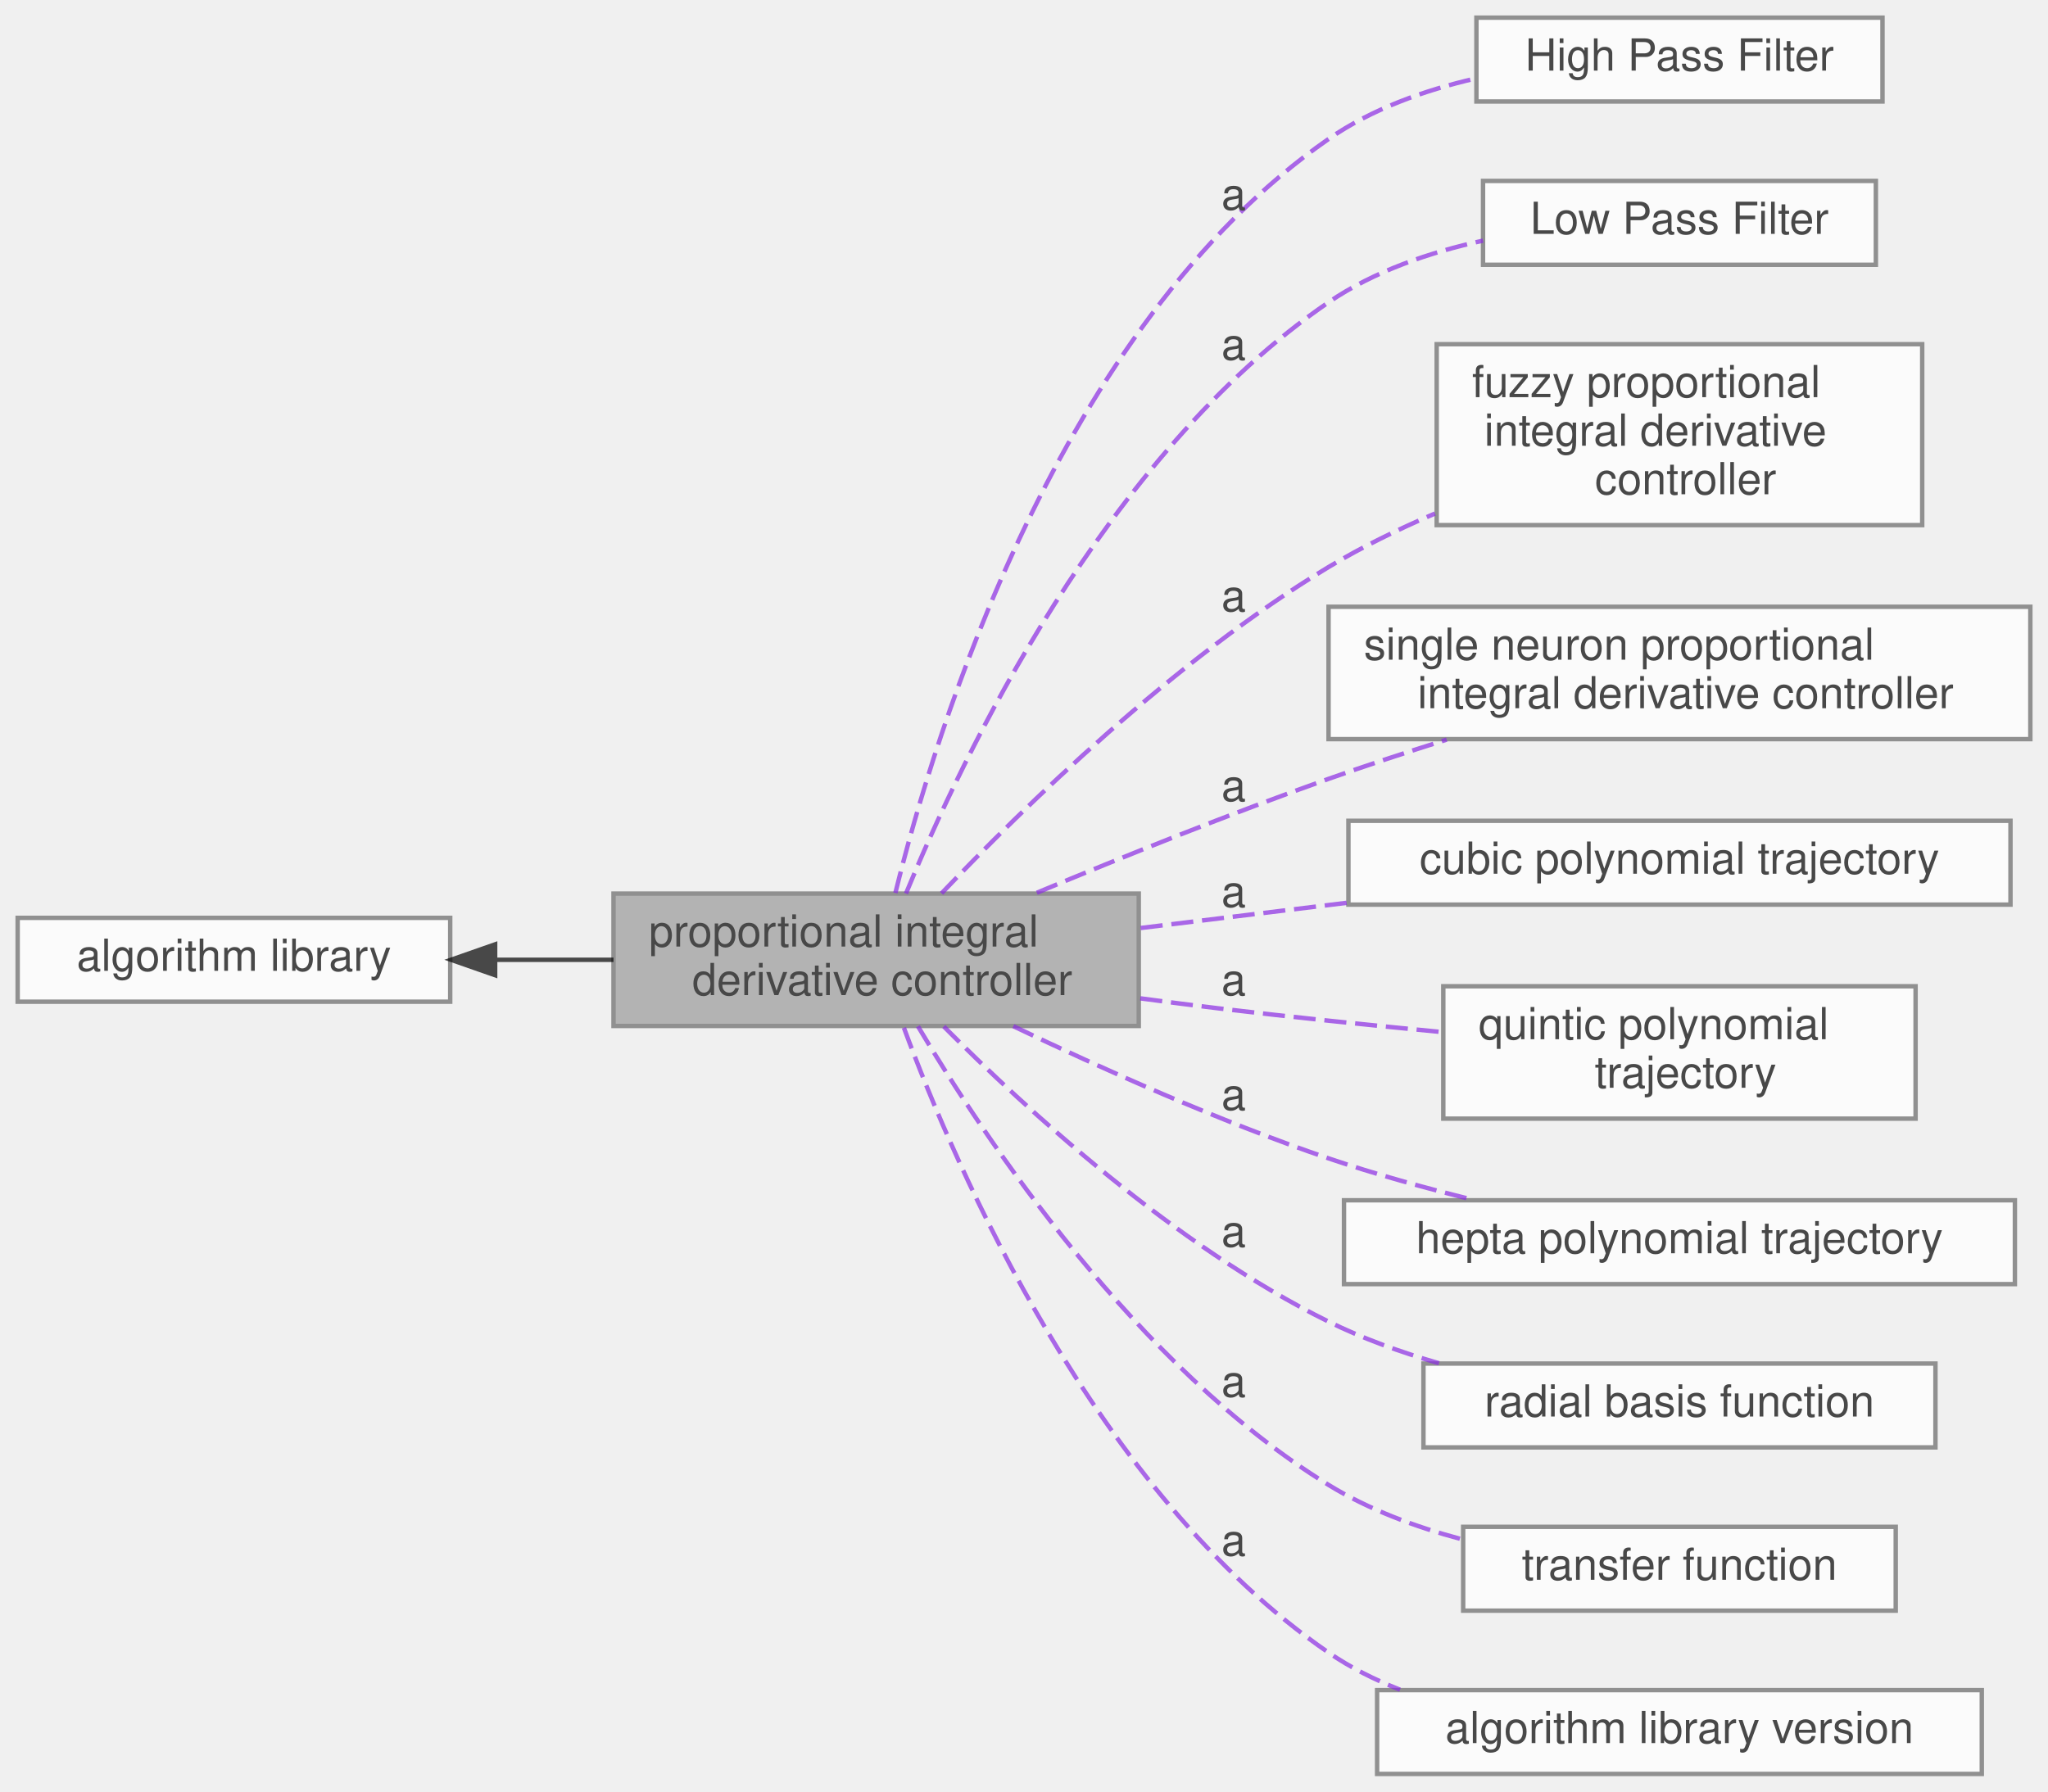
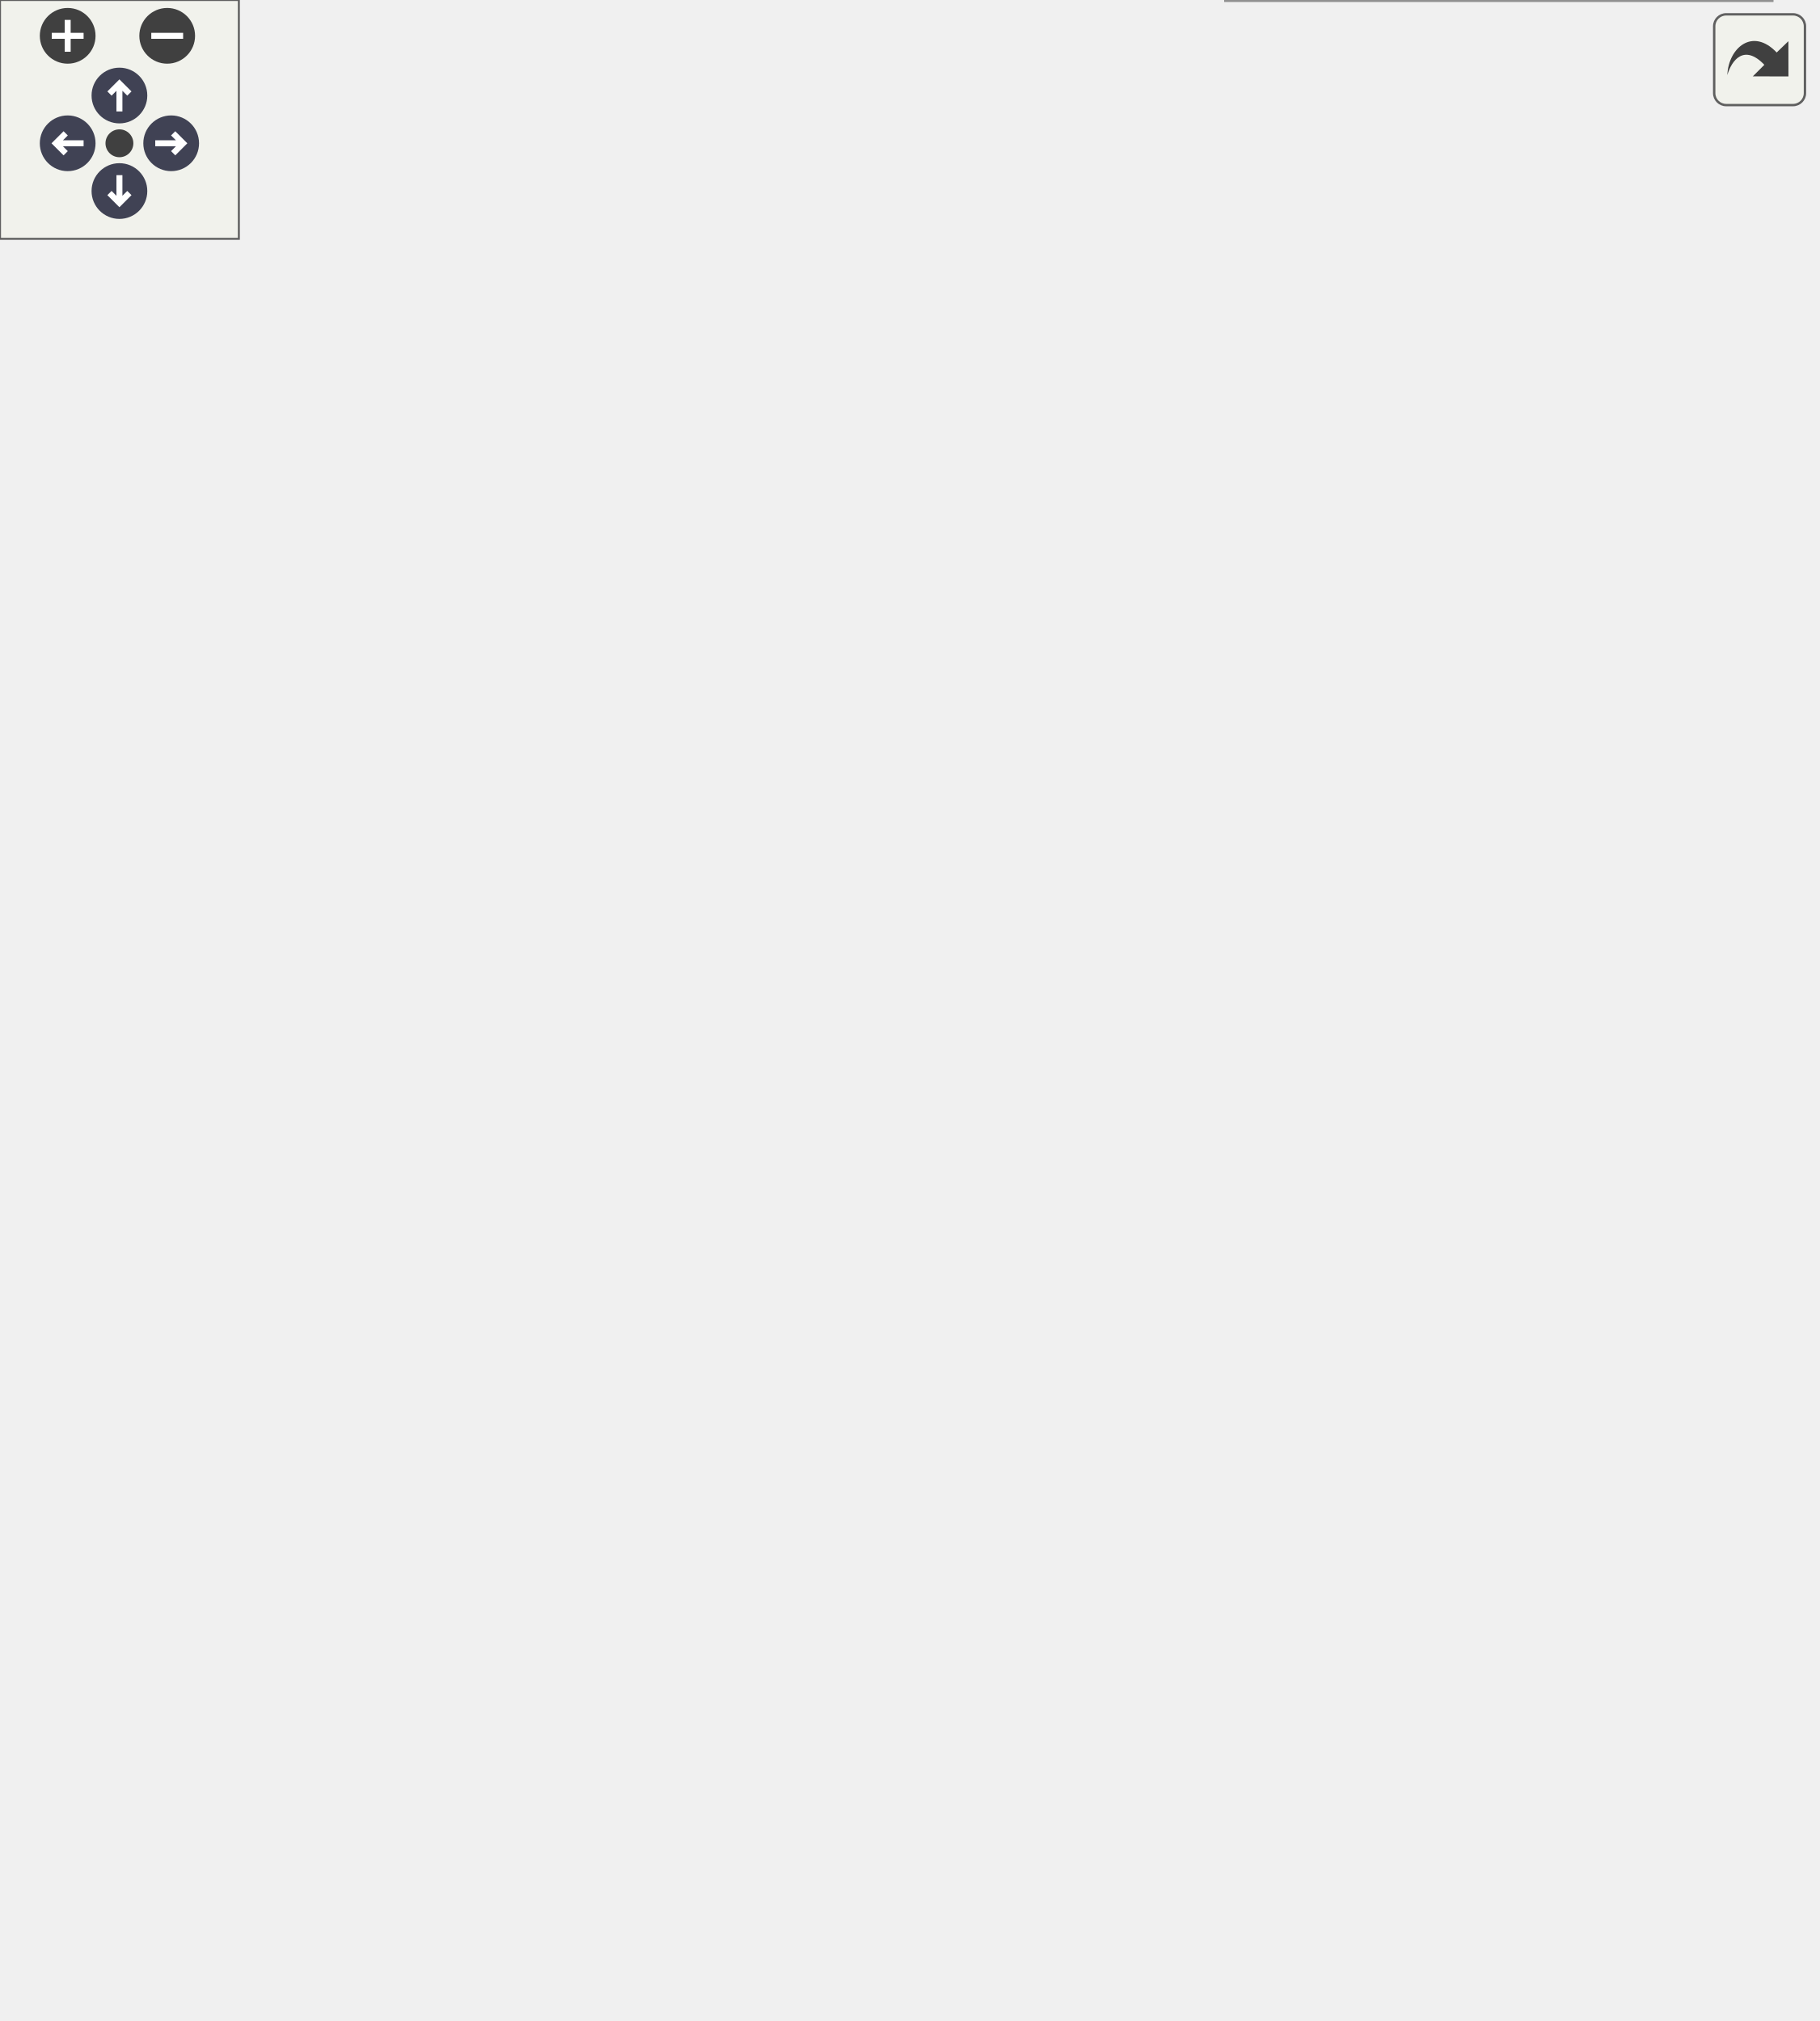
- <svg xmlns="http://www.w3.org/2000/svg" xmlns:xlink="http://www.w3.org/1999/xlink" width="464pt" height="406pt" viewBox="0.00 0.00 464.00 406.00">
-   <svg id="main" version="1.1" xml:space="preserve">
-     <style type="text/css">
+ <svg xmlns="http://www.w3.org/2000/svg" xmlns:xlink="http://www.w3.org/1999/xlink" id="main" version="1.1" xml:space="preserve">
+   <style type="text/css">
.node, .edge {opacity: 0.7;}
.node.selected, .edge.selected {opacity: 1;}
.edge:hover path { stroke: red; }
.edge:hover polygon { stroke: red; fill: red; }
</style>
-     <svg id="graph" class="graph">
-       <g id="graph0" class="graph" transform="scale(1 1) rotate(0) translate(4 402)">
-         <g id="Node000002" class="node">
-           <g id="a_Node000002">
-             <a xlink:href="../../df/d91/group__A.html" target="_top" xlink:title=" ">
-               <polygon fill="white" stroke="#666666" points="98,-194 0,-194 0,-175 98,-175 98,-194" />
-               <text text-anchor="middle" x="49" y="-182" font-family="Helvetica,sans-Serif" font-size="10.00">algorithm library</text>
-             </a>
-           </g>
-         </g>
-         <g id="Node000001" class="node">
-           <g id="a_Node000001">
-             <a xlink:title=" ">
-               <polygon fill="#999999" stroke="#666666" points="254,-199.5 135,-199.5 135,-169.5 254,-169.5 254,-199.5" />
-               <text text-anchor="start" x="143" y="-187.5" font-family="Helvetica,sans-Serif" font-size="10.00">proportional integral</text>
-               <text text-anchor="middle" x="194.5" y="-176.5" font-family="Helvetica,sans-Serif" font-size="10.00"> derivative controller</text>
-             </a>
-           </g>
-         </g>
-         <g id="edge1" class="edge">
-           <path fill="none" stroke="black" d="M108.34,-184.5C117.13,-184.5 126.19,-184.5 134.99,-184.5" />
-           <polygon fill="black" stroke="black" points="108.18,-181 98.18,-184.5 108.18,-188 108.18,-181" />
-         </g>
-         <g id="Node000003" class="node">
-           <g id="a_Node000003">
-             <a xlink:href="../../dd/d71/group__A__HPF.html" target="_top" xlink:title=" ">
-               <polygon fill="white" stroke="#666666" points="422.5,-398 330.5,-398 330.5,-379 422.5,-379 422.5,-398" />
-               <text text-anchor="middle" x="376.5" y="-386" font-family="Helvetica,sans-Serif" font-size="10.00">High Pass Filter</text>
-             </a>
-           </g>
-         </g>
-         <g id="Node000004" class="node">
-           <g id="a_Node000004">
-             <a xlink:href="../../df/d27/group__A__LPF.html" target="_top" xlink:title=" ">
-               <polygon fill="white" stroke="#666666" points="421,-361 332,-361 332,-342 421,-342 421,-361" />
-               <text text-anchor="middle" x="376.5" y="-349" font-family="Helvetica,sans-Serif" font-size="10.00">Low Pass Filter</text>
-             </a>
-           </g>
-         </g>
-         <g id="edge2" class="edge">
-           <path fill="none" stroke="blueviolet" stroke-dasharray="5,2" d="M198.86,-199.64C207.78,-235.9 235.67,-327.89 297,-370.5 306.76,-377.28 318.69,-381.54 330.28,-384.21" />
-           <text text-anchor="middle" x="275.5" y="-354.5" font-family="Helvetica,sans-Serif" font-size="10.00">a</text>
-         </g>
-         <g id="edge3" class="edge">
-           <path fill="none" stroke="blueviolet" stroke-dasharray="5,2" d="M201.26,-199.52C213.75,-229.94 246.34,-298.91 297,-333.5 307.28,-340.52 319.9,-344.83 331.99,-347.47" />
-           <text text-anchor="middle" x="275.5" y="-320.5" font-family="Helvetica,sans-Serif" font-size="10.00">a</text>
-         </g>
-         <g id="Node000005" class="node">
-           <g id="a_Node000005">
-             <a xlink:href="../../dc/db1/group__A__PID__FUZZY.html" target="_top" xlink:title=" ">
-               <polygon fill="white" stroke="#666666" points="431.5,-324 321.5,-324 321.5,-283 431.5,-283 431.5,-324" />
-               <text text-anchor="start" x="329.5" y="-312" font-family="Helvetica,sans-Serif" font-size="10.00">fuzzy proportional</text>
-               <text text-anchor="start" x="329.5" y="-301" font-family="Helvetica,sans-Serif" font-size="10.00"> integral derivative</text>
-               <text text-anchor="middle" x="376.5" y="-290" font-family="Helvetica,sans-Serif" font-size="10.00"> controller</text>
-             </a>
-           </g>
-         </g>
-         <g id="edge4" class="edge">
-           <path fill="none" stroke="blueviolet" stroke-dasharray="5,2" d="M209.32,-199.56C227.74,-218.9 262.07,-252.45 297,-273.5 304.5,-278.02 312.79,-282.07 321.1,-285.62" />
-           <text text-anchor="middle" x="275.5" y="-263.5" font-family="Helvetica,sans-Serif" font-size="10.00">a</text>
-         </g>
-         <g id="Node000006" class="node">
-           <g id="a_Node000006">
-             <a xlink:href="../../db/d33/group__A__PID__NEURO.html" target="_top" xlink:title=" ">
-               <polygon fill="white" stroke="#666666" points="456,-264.5 297,-264.5 297,-234.5 456,-234.5 456,-264.5" />
-               <text text-anchor="start" x="305" y="-252.5" font-family="Helvetica,sans-Serif" font-size="10.00">single neuron proportional</text>
-               <text text-anchor="middle" x="376.5" y="-241.5" font-family="Helvetica,sans-Serif" font-size="10.00"> integral derivative controller</text>
-             </a>
-           </g>
-         </g>
-         <g id="edge5" class="edge">
-           <path fill="none" stroke="blueviolet" stroke-dasharray="5,2" d="M230.91,-199.69C250.28,-207.77 274.79,-217.63 297,-225.5 305.6,-228.54 314.8,-231.57 323.77,-234.39" />
-           <text text-anchor="middle" x="275.5" y="-220.5" font-family="Helvetica,sans-Serif" font-size="10.00">a</text>
-         </g>
-         <g id="Node000007" class="node">
-           <g id="a_Node000007">
-             <a xlink:href="../../d4/d5e/group__A__POLYTRAJ3.html" target="_top" xlink:title=" ">
-               <polygon fill="white" stroke="#666666" points="451.5,-216 301.5,-216 301.5,-197 451.5,-197 451.5,-216" />
-               <text text-anchor="middle" x="376.5" y="-204" font-family="Helvetica,sans-Serif" font-size="10.00">cubic polynomial trajectory</text>
-             </a>
-           </g>
-         </g>
-         <g id="edge6" class="edge">
-           <path fill="none" stroke="blueviolet" stroke-dasharray="5,2" d="M254.44,-191.7C269.41,-193.53 285.68,-195.52 301.3,-197.43" />
-           <text text-anchor="middle" x="275.5" y="-196.5" font-family="Helvetica,sans-Serif" font-size="10.00">a</text>
-         </g>
-         <g id="Node000008" class="node">
-           <g id="a_Node000008">
-             <a xlink:href="../../d5/d8e/group__A__POLYTRAJ5.html" target="_top" xlink:title=" ">
-               <polygon fill="white" stroke="#666666" points="430,-178.5 323,-178.5 323,-148.5 430,-148.5 430,-178.5" />
-               <text text-anchor="start" x="331" y="-166.5" font-family="Helvetica,sans-Serif" font-size="10.00">quintic polynomial</text>
-               <text text-anchor="middle" x="376.5" y="-155.5" font-family="Helvetica,sans-Serif" font-size="10.00"> trajectory</text>
-             </a>
-           </g>
-         </g>
-         <g id="edge7" class="edge">
-           <path fill="none" stroke="blueviolet" stroke-dasharray="5,2" d="M254.35,-175.76C260.31,-174.96 266.27,-174.19 272,-173.5 288.49,-171.52 306.49,-169.67 322.8,-168.11" />
-           <text text-anchor="middle" x="275.5" y="-176.5" font-family="Helvetica,sans-Serif" font-size="10.00">a</text>
-         </g>
-         <g id="Node000009" class="node">
-           <g id="a_Node000009">
-             <a xlink:href="../../de/d6e/group__A__POLYTRAJ7.html" target="_top" xlink:title=" ">
-               <polygon fill="white" stroke="#666666" points="452.5,-130 300.5,-130 300.5,-111 452.5,-111 452.5,-130" />
-               <text text-anchor="middle" x="376.5" y="-118" font-family="Helvetica,sans-Serif" font-size="10.00">hepta polynomial trajectory</text>
-             </a>
-           </g>
-         </g>
-         <g id="edge8" class="edge">
-           <path fill="none" stroke="blueviolet" stroke-dasharray="5,2" d="M225.58,-169.45C245.48,-159.92 272.36,-147.87 297,-139.5 307.49,-135.94 318.98,-132.76 329.86,-130.08" />
-           <text text-anchor="middle" x="275.5" y="-150.5" font-family="Helvetica,sans-Serif" font-size="10.00">a</text>
-         </g>
-         <g id="Node000010" class="node">
-           <g id="a_Node000010">
-             <a xlink:href="../../dd/dd8/group__A__RBF.html" target="_top" xlink:title=" ">
-               <polygon fill="white" stroke="#666666" points="434.5,-93 318.5,-93 318.5,-74 434.5,-74 434.5,-93" />
-               <text text-anchor="middle" x="376.5" y="-81" font-family="Helvetica,sans-Serif" font-size="10.00">radial basis function</text>
-             </a>
-           </g>
-         </g>
-         <g id="edge9" class="edge">
-           <path fill="none" stroke="blueviolet" stroke-dasharray="5,2" d="M209.83,-169.38C228.25,-150.83 262.06,-119.75 297,-102.5 304.8,-98.65 313.42,-95.55 322.01,-93.07" />
-           <text text-anchor="middle" x="275.5" y="-119.5" font-family="Helvetica,sans-Serif" font-size="10.00">a</text>
-         </g>
-         <g id="Node000011" class="node">
-           <g id="a_Node000011">
-             <a xlink:href="../../d0/ddd/group__A__TF.html" target="_top" xlink:title=" ">
-               <polygon fill="white" stroke="#666666" points="425.5,-56 327.5,-56 327.5,-37 425.5,-37 425.5,-56" />
-               <text text-anchor="middle" x="376.5" y="-44" font-family="Helvetica,sans-Serif" font-size="10.00">transfer function</text>
-             </a>
-           </g>
-         </g>
-         <g id="edge10" class="edge">
-           <path fill="none" stroke="blueviolet" stroke-dasharray="5,2" d="M203.97,-169.43C219.15,-143.88 253.51,-92.23 297,-65.5 306.08,-59.92 316.69,-55.98 327.11,-53.2" />
-           <text text-anchor="middle" x="275.5" y="-85.5" font-family="Helvetica,sans-Serif" font-size="10.00">a</text>
-         </g>
-         <g id="Node000012" class="node">
-           <g id="a_Node000012">
-             <a xlink:href="../../d2/d1b/group__A__VERSION.html" target="_top" xlink:title=" ">
-               <polygon fill="white" stroke="#666666" points="445,-19 308,-19 308,0 445,0 445,-19" />
-               <text text-anchor="middle" x="376.5" y="-7" font-family="Helvetica,sans-Serif" font-size="10.00">algorithm library version</text>
-             </a>
-           </g>
-         </g>
-         <g id="edge11" class="edge">
-           <path fill="none" stroke="blueviolet" stroke-dasharray="5,2" d="M200.79,-169.09C212.59,-137.14 244.26,-63.66 297,-27.5 301.96,-24.1 307.47,-21.33 313.2,-19.09" />
-           <text text-anchor="middle" x="275.5" y="-49.5" font-family="Helvetica,sans-Serif" font-size="10.00">a</text>
-         </g>
-       </g>
-     </svg>
+   <defs>
+     <circle id="rim" cx="0" cy="0" r="7" />
+     <circle id="rim2" cx="0" cy="0" r="3.5" />
+     <g id="zoomPlus">
+       <use xlink:href="#rim" fill="#404040">
+         <set attributeName="fill" to="#808080" begin="zoomplus.mouseover" end="zoomplus.mouseout" />
+       </use>
+       <path d="M-4,0h8M0,-4v8" fill="none" stroke="white" stroke-width="1.5" pointer-events="none" />
+     </g>
+     <g id="zoomMin">
+       <use xlink:href="#rim" fill="#404040">
+         <set attributeName="fill" to="#808080" begin="zoomminus.mouseover" end="zoomminus.mouseout" />
+       </use>
+       <path d="M-4,0h8" fill="none" stroke="white" stroke-width="1.5" pointer-events="none" />
+     </g>
+     <g id="arrowUp" transform="translate(30 24)">
+       <use xlink:href="#rim" />
+       <path pointer-events="none" fill="none" stroke="white" stroke-width="1.5" d="M0,-3.0v7 M-2.5,-0.5L0,-3.0L2.5,-0.5" />
+     </g>
+     <g id="arrowRight" transform="rotate(90) translate(36 -43)">
+       <use xlink:href="#rim" />
+       <path pointer-events="none" fill="none" stroke="white" stroke-width="1.5" d="M0,-3.0v7 M-2.5,-0.5L0,-3.0L2.5,-0.5" />
+     </g>
+     <g id="arrowDown" transform="rotate(180) translate(-30 -48)">
+       <use xlink:href="#rim" />
+       <path pointer-events="none" fill="none" stroke="white" stroke-width="1.5" d="M0,-3.0v7 M-2.5,-0.5L0,-3.0L2.5,-0.5" />
+     </g>
+     <g id="arrowLeft" transform="rotate(270) translate(-36 17)">
+       <use xlink:href="#rim" />
+       <path pointer-events="none" fill="none" stroke="white" stroke-width="1.5" d="M0,-3.0v7 M-2.5,-0.5L0,-3.0L2.5,-0.5" />
+     </g>
+     <g id="resetDef">
+       <use xlink:href="#rim2" fill="#404040">
+         <set attributeName="fill" to="#808080" begin="reset.mouseover" end="reset.mouseout" />
+       </use>
+     </g>
+   </defs>
+   <svg id="graph" class="graph">
+     <g id="viewport">
+       <g id="Node000002" class="node">
+         <g id="a_Node000002">
+           <a xlink:href="../../df/d91/group__A.html" target="_top" xlink:title=" ">
+             <polygon fill="white" stroke="#666666" points="98,-222 0,-222 0,-203 98,-203 98,-222" />
+             <text text-anchor="middle" x="49" y="-210" font-family="Helvetica,sans-Serif" font-size="10.00">algorithm library</text>
+           </a>
+         </g>
+       </g>
+       <g id="Node000001" class="node">
+         <g id="a_Node000001">
+           <a xlink:title=" ">
+             <polygon fill="#999999" stroke="#666666" points="254,-227.5 135,-227.5 135,-197.5 254,-197.5 254,-227.5" />
+             <text text-anchor="start" x="143" y="-215.5" font-family="Helvetica,sans-Serif" font-size="10.00">proportional integral</text>
+             <text text-anchor="middle" x="194.5" y="-204.5" font-family="Helvetica,sans-Serif" font-size="10.00"> derivative controller</text>
+           </a>
+         </g>
+       </g>
+       <g id="edge1" class="edge">
+         <path fill="none" stroke="black" d="M108.34,-212.5C117.13,-212.5 126.19,-212.5 134.99,-212.5" />
+         <polygon fill="black" stroke="black" points="108.18,-209 98.18,-212.5 108.18,-216 108.18,-209" />
+       </g>
+       <g id="Node000003" class="node">
+         <g id="a_Node000003">
+           <a xlink:href="../../dd/d71/group__A__HPF.html" target="_top" xlink:title=" ">
+             <polygon fill="white" stroke="#666666" points="422.5,-447 330.5,-447 330.5,-428 422.5,-428 422.5,-447" />
+             <text text-anchor="middle" x="376.5" y="-435" font-family="Helvetica,sans-Serif" font-size="10.00">High Pass Filter</text>
+           </a>
+         </g>
+       </g>
+       <g id="Node000004" class="node">
+         <g id="a_Node000004">
+           <a xlink:href="../../df/d27/group__A__LPF.html" target="_top" xlink:title=" ">
+             <polygon fill="white" stroke="#666666" points="421,-410 332,-410 332,-391 421,-391 421,-410" />
+             <text text-anchor="middle" x="376.5" y="-398" font-family="Helvetica,sans-Serif" font-size="10.00">Low Pass Filter</text>
+           </a>
+         </g>
+       </g>
+       <g id="edge2" class="edge">
+         <path fill="none" stroke="blueviolet" stroke-dasharray="5,2" d="M197.92,-227.63C205.04,-266.78 229.84,-371.67 297,-419.5 306.68,-426.39 318.59,-430.69 330.17,-433.36" />
+         <text text-anchor="middle" x="275.5" y="-406.5" font-family="Helvetica,sans-Serif" font-size="10.00">a</text>
+       </g>
+       <g id="edge3" class="edge">
+         <path fill="none" stroke="blueviolet" stroke-dasharray="5,2" d="M199.97,-227.54C210.73,-261.05 241.41,-342.05 297,-382.5 307.06,-389.82 319.62,-394.23 331.71,-396.86" />
+         <text text-anchor="middle" x="275.5" y="-367.5" font-family="Helvetica,sans-Serif" font-size="10.00">a</text>
+       </g>
+       <g id="Node000005" class="node">
+         <g id="a_Node000005">
+           <a xlink:href="../../dc/db1/group__A__PID__FUZZY.html" target="_top" xlink:title=" ">
+             <polygon fill="white" stroke="#666666" points="431.5,-373 321.5,-373 321.5,-332 431.5,-332 431.5,-373" />
+             <text text-anchor="start" x="329.5" y="-361" font-family="Helvetica,sans-Serif" font-size="10.00">fuzzy proportional</text>
+             <text text-anchor="start" x="329.5" y="-350" font-family="Helvetica,sans-Serif" font-size="10.00"> integral derivative</text>
+             <text text-anchor="middle" x="376.5" y="-339" font-family="Helvetica,sans-Serif" font-size="10.00"> controller</text>
+           </a>
+         </g>
+       </g>
+       <g id="edge4" class="edge">
+         <path fill="none" stroke="blueviolet" stroke-dasharray="5,2" d="M205.95,-227.73C222.68,-251.08 257.63,-295.83 297,-322.5 304.49,-327.57 312.96,-331.95 321.49,-335.67" />
+         <text text-anchor="middle" x="275.5" y="-310.5" font-family="Helvetica,sans-Serif" font-size="10.00">a</text>
+       </g>
+       <g id="Node000006" class="node">
+         <g id="a_Node000006">
+           <a xlink:href="../../db/d33/group__A__PID__NEURO.html" target="_top" xlink:title=" ">
+             <polygon fill="white" stroke="#666666" points="456,-313.5 297,-313.5 297,-283.5 456,-283.5 456,-313.5" />
+             <text text-anchor="start" x="305" y="-301.5" font-family="Helvetica,sans-Serif" font-size="10.00">single neuron proportional</text>
+             <text text-anchor="middle" x="376.5" y="-290.5" font-family="Helvetica,sans-Serif" font-size="10.00"> integral derivative controller</text>
+           </a>
+         </g>
+       </g>
+       <g id="edge5" class="edge">
+         <path fill="none" stroke="blueviolet" stroke-dasharray="5,2" d="M216.8,-227.71C236.76,-241.42 267.81,-261.38 297,-274.5 304.28,-277.77 312.13,-280.76 319.95,-283.44" />
+         <text text-anchor="middle" x="275.5" y="-266.5" font-family="Helvetica,sans-Serif" font-size="10.00">a</text>
+       </g>
+       <g id="Node000007" class="node">
+         <g id="a_Node000007">
+           <a xlink:href="../../d4/d5e/group__A__POLYTRAJ3.html" target="_top" xlink:title=" ">
+             <polygon fill="white" stroke="#666666" points="451.5,-265 301.5,-265 301.5,-246 451.5,-246 451.5,-265" />
+             <text text-anchor="middle" x="376.5" y="-253" font-family="Helvetica,sans-Serif" font-size="10.00">cubic polynomial trajectory</text>
+           </a>
+         </g>
+       </g>
+       <g id="edge6" class="edge">
+         <path fill="none" stroke="blueviolet" stroke-dasharray="5,2" d="M254.44,-226.58C280.99,-232.92 311.66,-240.25 335.49,-245.94" />
+         <text text-anchor="middle" x="275.5" y="-233.5" font-family="Helvetica,sans-Serif" font-size="10.00">a</text>
+       </g>
+       <g id="Node000008" class="node">
+         <g id="a_Node000008">
+           <a xlink:href="../../d5/d8e/group__A__POLYTRAJ5.html" target="_top" xlink:title=" ">
+             <polygon fill="white" stroke="#666666" points="430,-227.5 323,-227.5 323,-197.5 430,-197.5 430,-227.5" />
+             <text text-anchor="start" x="331" y="-215.5" font-family="Helvetica,sans-Serif" font-size="10.00">quintic polynomial</text>
+             <text text-anchor="middle" x="376.5" y="-204.5" font-family="Helvetica,sans-Serif" font-size="10.00"> trajectory</text>
+           </a>
+         </g>
+       </g>
+       <g id="edge7" class="edge">
+         <path fill="none" stroke="blueviolet" stroke-dasharray="5,2" d="M254.44,-212.5C276.48,-212.5 301.36,-212.5 322.81,-212.5" />
+         <text text-anchor="middle" x="275.5" y="-215.5" font-family="Helvetica,sans-Serif" font-size="10.00">a</text>
+       </g>
+       <g id="Node000009" class="node">
+         <g id="a_Node000009">
+           <a xlink:href="../../de/d6e/group__A__POLYTRAJ7.html" target="_top" xlink:title=" ">
+             <polygon fill="white" stroke="#666666" points="452.5,-179 300.5,-179 300.5,-160 452.5,-160 452.5,-179" />
+             <text text-anchor="middle" x="376.5" y="-167" font-family="Helvetica,sans-Serif" font-size="10.00">hepta polynomial trajectory</text>
+           </a>
+         </g>
+       </g>
+       <g id="edge8" class="edge">
+         <path fill="none" stroke="blueviolet" stroke-dasharray="5,2" d="M254.44,-198.42C280.99,-192.08 311.66,-184.75 335.49,-179.06" />
+         <text text-anchor="middle" x="275.5" y="-196.5" font-family="Helvetica,sans-Serif" font-size="10.00">a</text>
+       </g>
+       <g id="Node000010" class="node">
+         <g id="a_Node000010">
+           <a xlink:href="../../dd/dd8/group__A__RBF.html" target="_top" xlink:title=" ">
+             <polygon fill="white" stroke="#666666" points="434.5,-142 318.5,-142 318.5,-123 434.5,-123 434.5,-142" />
+             <text text-anchor="middle" x="376.5" y="-130" font-family="Helvetica,sans-Serif" font-size="10.00">radial basis function</text>
+           </a>
+         </g>
+       </g>
+       <g id="edge9" class="edge">
+         <path fill="none" stroke="blueviolet" stroke-dasharray="5,2" d="M216.28,-197.42C236.13,-183.66 267.33,-163.67 297,-151.5 306.21,-147.72 316.35,-144.58 326.2,-142.01" />
+         <text text-anchor="middle" x="275.5" y="-164.5" font-family="Helvetica,sans-Serif" font-size="10.00">a</text>
+       </g>
+       <g id="Node000011" class="node">
+         <g id="a_Node000011">
+           <a xlink:href="../../d0/ddd/group__A__TF.html" target="_top" xlink:title=" ">
+             <polygon fill="white" stroke="#666666" points="425.5,-105 327.5,-105 327.5,-86 425.5,-86 425.5,-105" />
+             <text text-anchor="middle" x="376.5" y="-93" font-family="Helvetica,sans-Serif" font-size="10.00">transfer function</text>
+           </a>
+         </g>
+       </g>
+       <g id="edge10" class="edge">
+         <path fill="none" stroke="blueviolet" stroke-dasharray="5,2" d="M206.81,-197.33C223.88,-175.56 258.36,-135.74 297,-114.5 306.34,-109.37 317.05,-105.61 327.5,-102.86" />
+         <text text-anchor="middle" x="275.5" y="-131.5" font-family="Helvetica,sans-Serif" font-size="10.00">a</text>
+       </g>
+       <g id="Node000012" class="node">
+         <g id="a_Node000012">
+           <a xlink:href="../../db/d75/group__A__TRAPTRAJ.html" target="_top" xlink:title=" ">
+             <polygon fill="white" stroke="#666666" points="433,-67.5 320,-67.5 320,-37.5 433,-37.5 433,-67.5" />
+             <text text-anchor="start" x="328" y="-55.5" font-family="Helvetica,sans-Serif" font-size="10.00">trapezoidal velocity</text>
+             <text text-anchor="middle" x="376.5" y="-44.5" font-family="Helvetica,sans-Serif" font-size="10.00"> profile trajectory</text>
+           </a>
+         </g>
+       </g>
+       <g id="edge11" class="edge">
+         <path fill="none" stroke="blueviolet" stroke-dasharray="5,2" d="M202.97,-197.08C217.31,-169.11 251.33,-109.91 297,-77.5 303.88,-72.62 311.76,-68.66 319.81,-65.45" />
+         <text text-anchor="middle" x="275.5" y="-100.5" font-family="Helvetica,sans-Serif" font-size="10.00">a</text>
+       </g>
+       <g id="Node000013" class="node">
+         <g id="a_Node000013">
+           <a xlink:href="../../d2/d1b/group__A__VERSION.html" target="_top" xlink:title=" ">
+             <polygon fill="white" stroke="#666666" points="445,-19 308,-19 308,0 445,0 445,-19" />
+             <text text-anchor="middle" x="376.5" y="-7" font-family="Helvetica,sans-Serif" font-size="10.00">algorithm library version</text>
+           </a>
+         </g>
+       </g>
+       <g id="edge12" class="edge">
+         <path fill="none" stroke="blueviolet" stroke-dasharray="5,2" d="M199.32,-197.36C209.09,-161.93 238.43,-73.22 297,-28.5 302.02,-24.67 307.69,-21.6 313.65,-19.14" />
+         <text text-anchor="middle" x="275.5" y="-54.5" font-family="Helvetica,sans-Serif" font-size="10.00">a</text>
+       </g>
+     </g>
+   </svg>
+   <g id="navigator" transform="translate(0 0)" fill="#404254">
+     <rect fill="#f2f5e9" fill-opacity="0.5" stroke="#606060" stroke-width=".5" x="0" y="0" width="60" height="60" />
+     <use id="zoomplus" xlink:href="#zoomPlus" x="17" y="9" />
+     <use id="zoomminus" xlink:href="#zoomMin" x="42" y="9" />
+     <use id="reset" xlink:href="#resetDef" x="30" y="36" />
+     <use id="arrowup" xlink:href="#arrowUp" x="0" y="0" />
+     <use id="arrowright" xlink:href="#arrowRight" x="0" y="0" />
+     <use id="arrowdown" xlink:href="#arrowDown" x="0" y="0" />
+     <use id="arrowleft" xlink:href="#arrowLeft" x="0" y="0" />
+   </g>
+   <svg viewBox="0 0 15 15" width="100%" height="30px" preserveAspectRatio="xMaxYMin meet">
+     <g id="arrow_out" transform="scale(0.3 0.3)">
+       <a xlink:href="group__A__PID_org.svg" target="_base">
+         <rect id="button" ry="5" rx="5" y="6" x="6" height="38" width="38" fill="#f2f5e9" fill-opacity="0.5" stroke="#606060" stroke-width="1.0" />
+         <path id="arrow" d="M 11.5,31.437 C 11.94,20.098 22.043,11.323 32.159,21.979 L 37.069,17.246 C 37.069,17.246 37.088,32 37.088,32 L 22.16,31.978 C 22.16,31.978 26.998,27.14 26.998,27.14 C 18.529,18.264 13.292,25.23 11.5,31.437 z" style="fill:#404040;" />
+       </a>
+     </g>
  </svg>
  <style type="text/css">

[data-mouse-over-selected='false'] { opacity: 0.7; }
[data-mouse-over-selected='true']  { opacity: 1.0; }

</style>
</svg>
